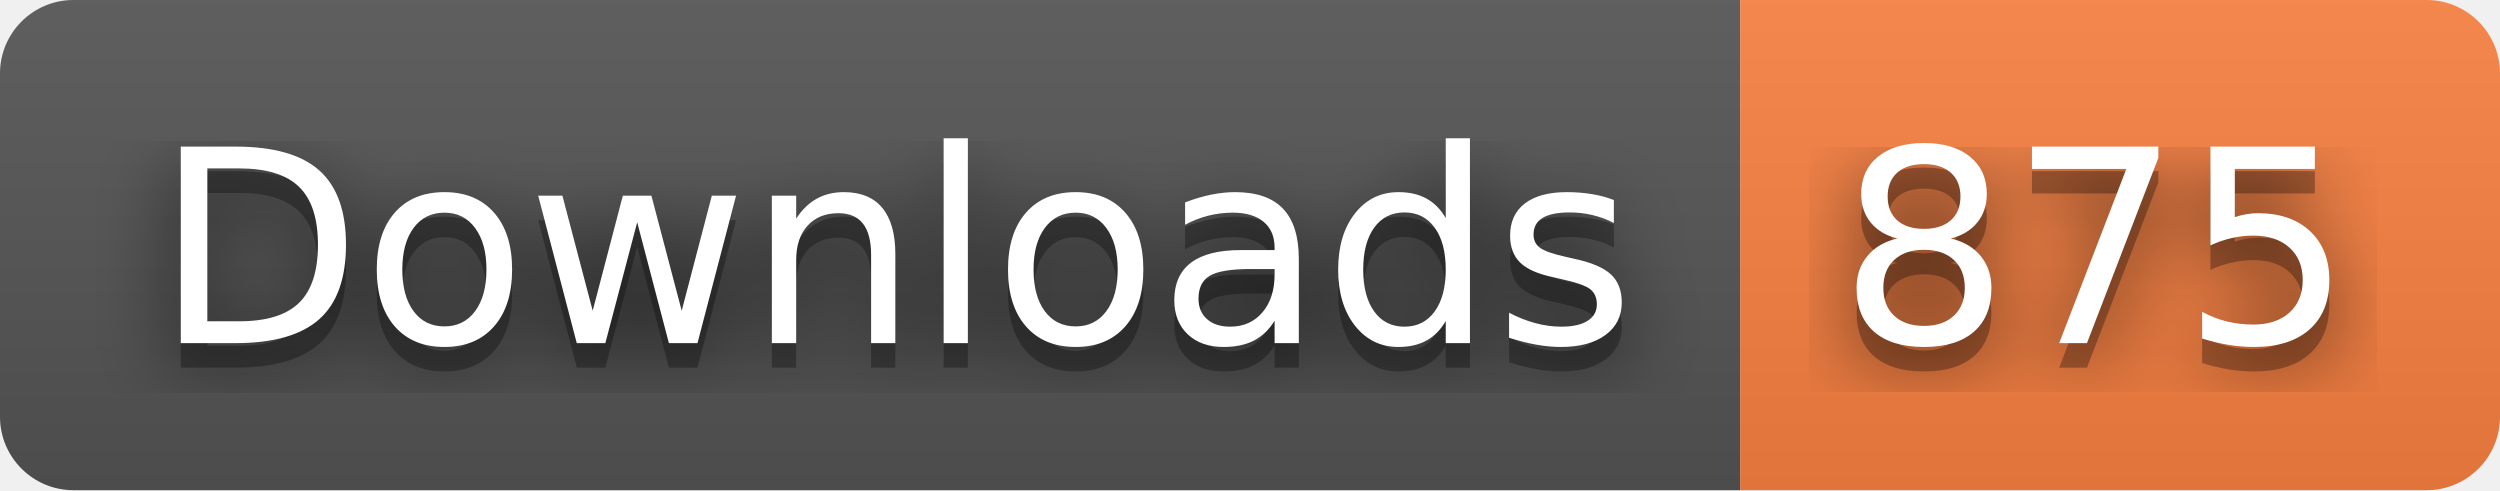
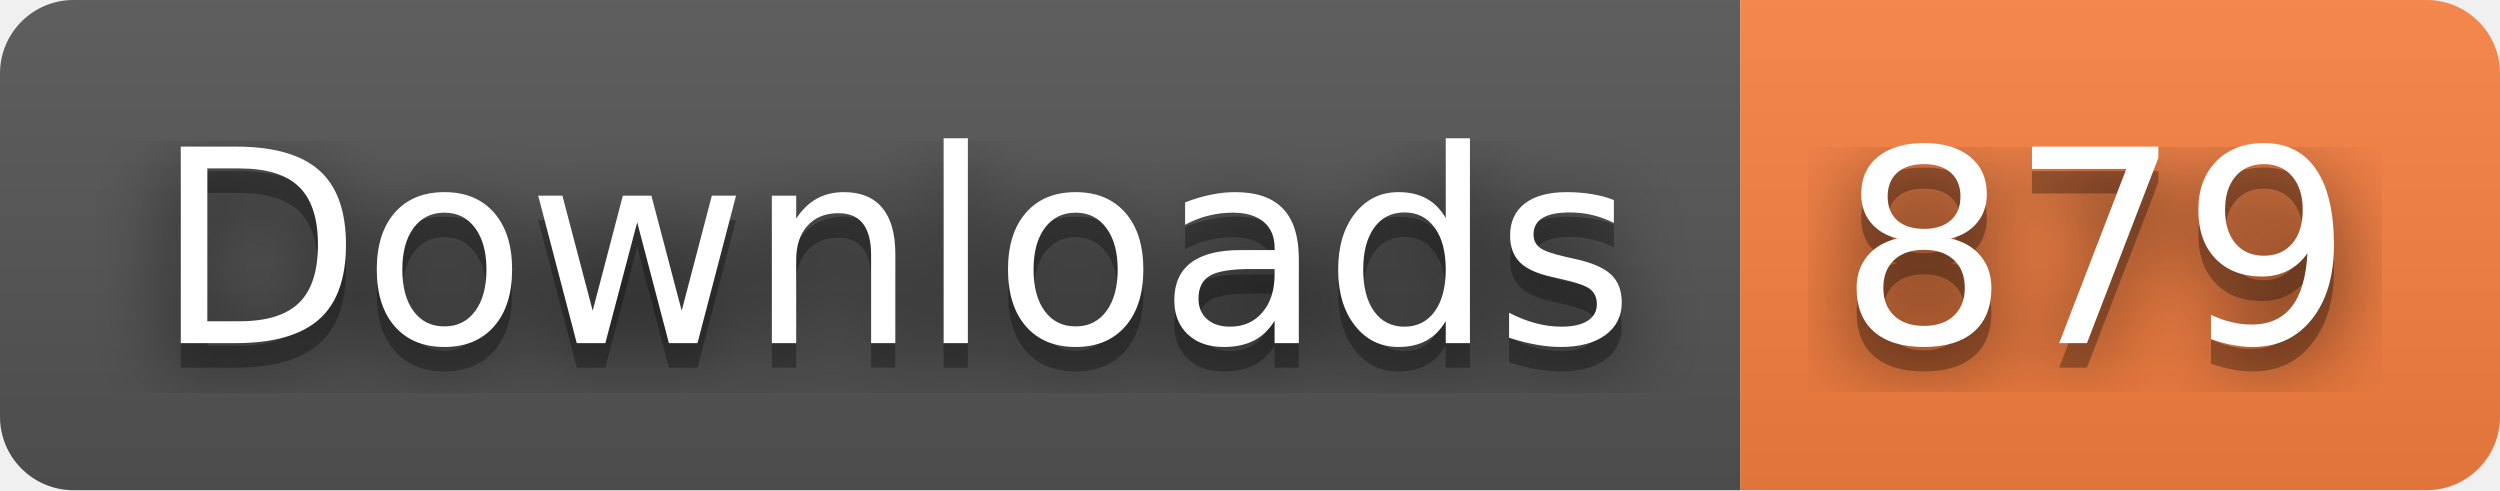
- <svg xmlns="http://www.w3.org/2000/svg" width="102" height="20" role="img" aria-label="Downloads: 875">
+ <svg xmlns="http://www.w3.org/2000/svg" width="102" height="20" role="img" aria-label="Downloads: 879">
  <filter id="blur">
    <feGaussianBlur stdDeviation="16" />
  </filter>
  <linearGradient id="s" x2="0" y2="100%">
    <stop offset="0" stop-color="#bbb" stop-opacity=".1" />
    <stop offset="1" stop-opacity=".1" />
  </linearGradient>
  <clipPath id="r">
    <rect width="102" height="20" rx="3" />
  </clipPath>
  <g clip-path="url(#r)">
    <rect width="71" height="20" fill="#555" />
    <rect x="71" width="31" height="20" fill="#fa8142" />
    <rect width="102" height="20" fill="url(#s)" />
  </g>
  <g fill="#fff" text-anchor="middle" font-family="Verdana,Geneva,DejaVu Sans,sans-serif" text-rendering="geometricPrecision" font-size="110">
    <g transform="scale(.1)">
      <g aria-hidden="true" fill="#010101">
        <text x="365" y="150" fill-opacity=".8" filter="url(#blur)" textLength="610">Downloads</text>
        <text x="365" y="150" fill-opacity=".3" textLength="610">Downloads</text>
      </g>
      <text x="365" y="140" textLength="610">Downloads</text>
    </g>
    <g transform="scale(.1)">
      <g aria-hidden="true" fill="#010101">
-         <text x="855" y="150" fill-opacity=".8" filter="url(#blur)" textLength="210">875</text>
-         <text x="855" y="150" fill-opacity=".3" textLength="210">875</text>
+         <text x="855" y="150" fill-opacity=".8" filter="url(#blur)" textLength="210">879</text>
+         <text x="855" y="150" fill-opacity=".3" textLength="210">879</text>
      </g>
-       <text x="855" y="140" textLength="210">875</text>
+       <text x="855" y="140" textLength="210">879</text>
    </g>
  </g>
</svg>
